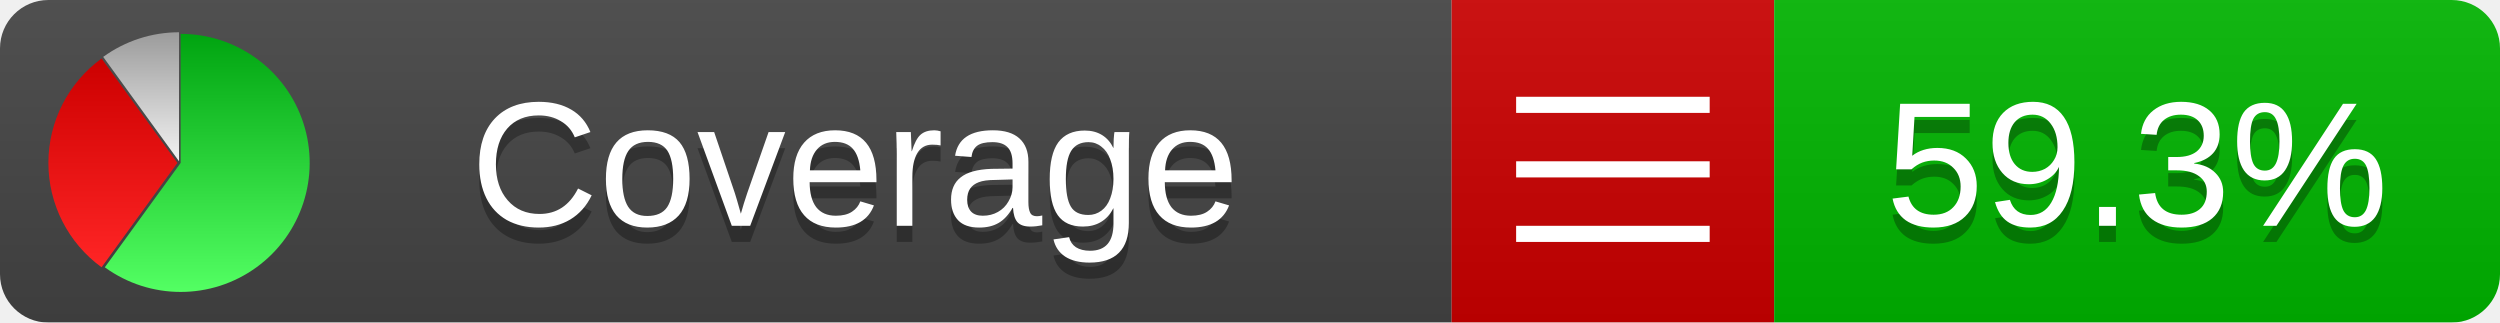
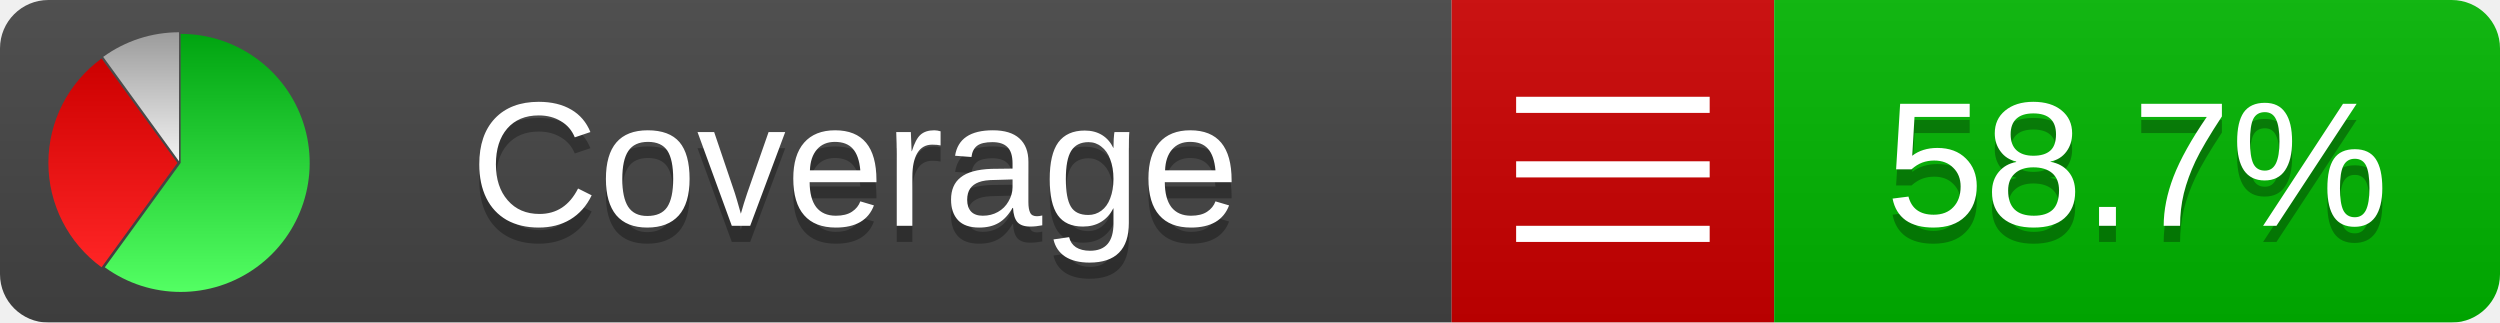
<svg xmlns="http://www.w3.org/2000/svg" xmlns:xlink="http://www.w3.org/1999/xlink" width="155" height="20">
  <style type="text/css">
          
            @keyframes fadeout {
              0 % { visibility: visible; opacity: 1; }
              40% { visibility: visible; opacity: 1; }
              50% { visibility: hidden; opacity: 0; }
              90% { visibility: hidden; opacity: 0; }
              100% { visibility: visible; opacity: 1; }
            }
            @keyframes fadein {
              0% { visibility: hidden; opacity: 0; }
              40% { visibility: hidden; opacity: 0; }
              50% { visibility: visible; opacity: 1; }
              90% { visibility: visible; opacity: 1; }
              100% { visibility: hidden; opacity: 0; }
            }
            .linecoverage {
                animation-duration: 10s;
                animation-name: fadeout;
                animation-iteration-count: infinite;
            }
            .branchcoverage {
                animation-duration: 10s;
                animation-name: fadein;
                animation-iteration-count: infinite;
            }
          
    </style>
  <defs>
    <linearGradient id="gradient" x2="0" y2="100%">
      <stop offset="0" stop-color="#bbb" stop-opacity=".1" />
      <stop offset="1" stop-opacity=".1" />
    </linearGradient>
    <linearGradient id="green" x2="0" y2="100%">
      <stop offset="0" stop-color="#00A410" />
      <stop offset="1" stop-color="#53FF63" />
    </linearGradient>
    <linearGradient id="red" x2="0" y2="100%">
      <stop offset="0" stop-color="#C00" />
      <stop offset="1" stop-color="#FF2525" />
    </linearGradient>
    <linearGradient id="gray" x2="0" y2="100%">
      <stop offset="0" stop-color="#9B9B9B" />
      <stop offset="1" stop-color="#F3F3F3" />
    </linearGradient>
    <mask id="mask">
      <rect width="155" height="20" rx="3" fill="#fff" />
    </mask>
    <g id="icon">
      <path style="fill:url(#green);" d="M205,202.5 l0,-200 a200,200 0 1,1 -117.558,361.803 z" />
      <path style="fill:url(#red);" d="M200,202.5 l-117.558,161.803 a200,200 0 0,1 0,-323.607 z" />
      <path style="fill:url(#gray);" d="M202.5,200 l-117.558,-161.803 a200,200 0 0,1 117.558,-38.196 z" />
    </g>
  </defs>
  <g mask="url(#mask)">
    <rect x="0" y="0" width="90" height="20" fill="#444" />
    <rect x="90" y="0" width="20" height="20" fill="#c00" />
    <rect x="110" y="0" width="45" height="20" fill="#00B600" />
    <rect x="0" y="0" width="155" height="20" fill="url(#gradient)" />
  </g>
  <g>
    <path class="" stroke="#fff" d="M94 6.5 h12 M94 10.5 h12 M94 14.5 h12" />
  </g>
  <g fill="#fff" text-anchor="middle" font-family="Verdana,Arial,Geneva,sans-serif" font-size="11">
    <a xlink:href="https://github.com/danielpalme/ReportGenerator" target="_top">
      <use xlink:href="#icon" transform="translate(3,2) scale(.04)" />
    </a>
    <text x="53" y="15" fill="#010101" fill-opacity=".3">Coverage</text>
    <text x="53" y="14" fill="#fff">Coverage</text>
-     <text class="" x="132.5" y="15" fill="#010101" fill-opacity=".3">59.3%</text>
-     <text class="" x="132.5" y="14">59.3%</text>
+     <text class="" x="132.5" y="15" fill="#010101" fill-opacity=".3">58.7%</text>
+     <text class="" x="132.5" y="14">58.7%</text>
  </g>
  <g>
    <rect class="" x="90" y="0" width="65" height="20" fill-opacity="0" />
  </g>
</svg>
